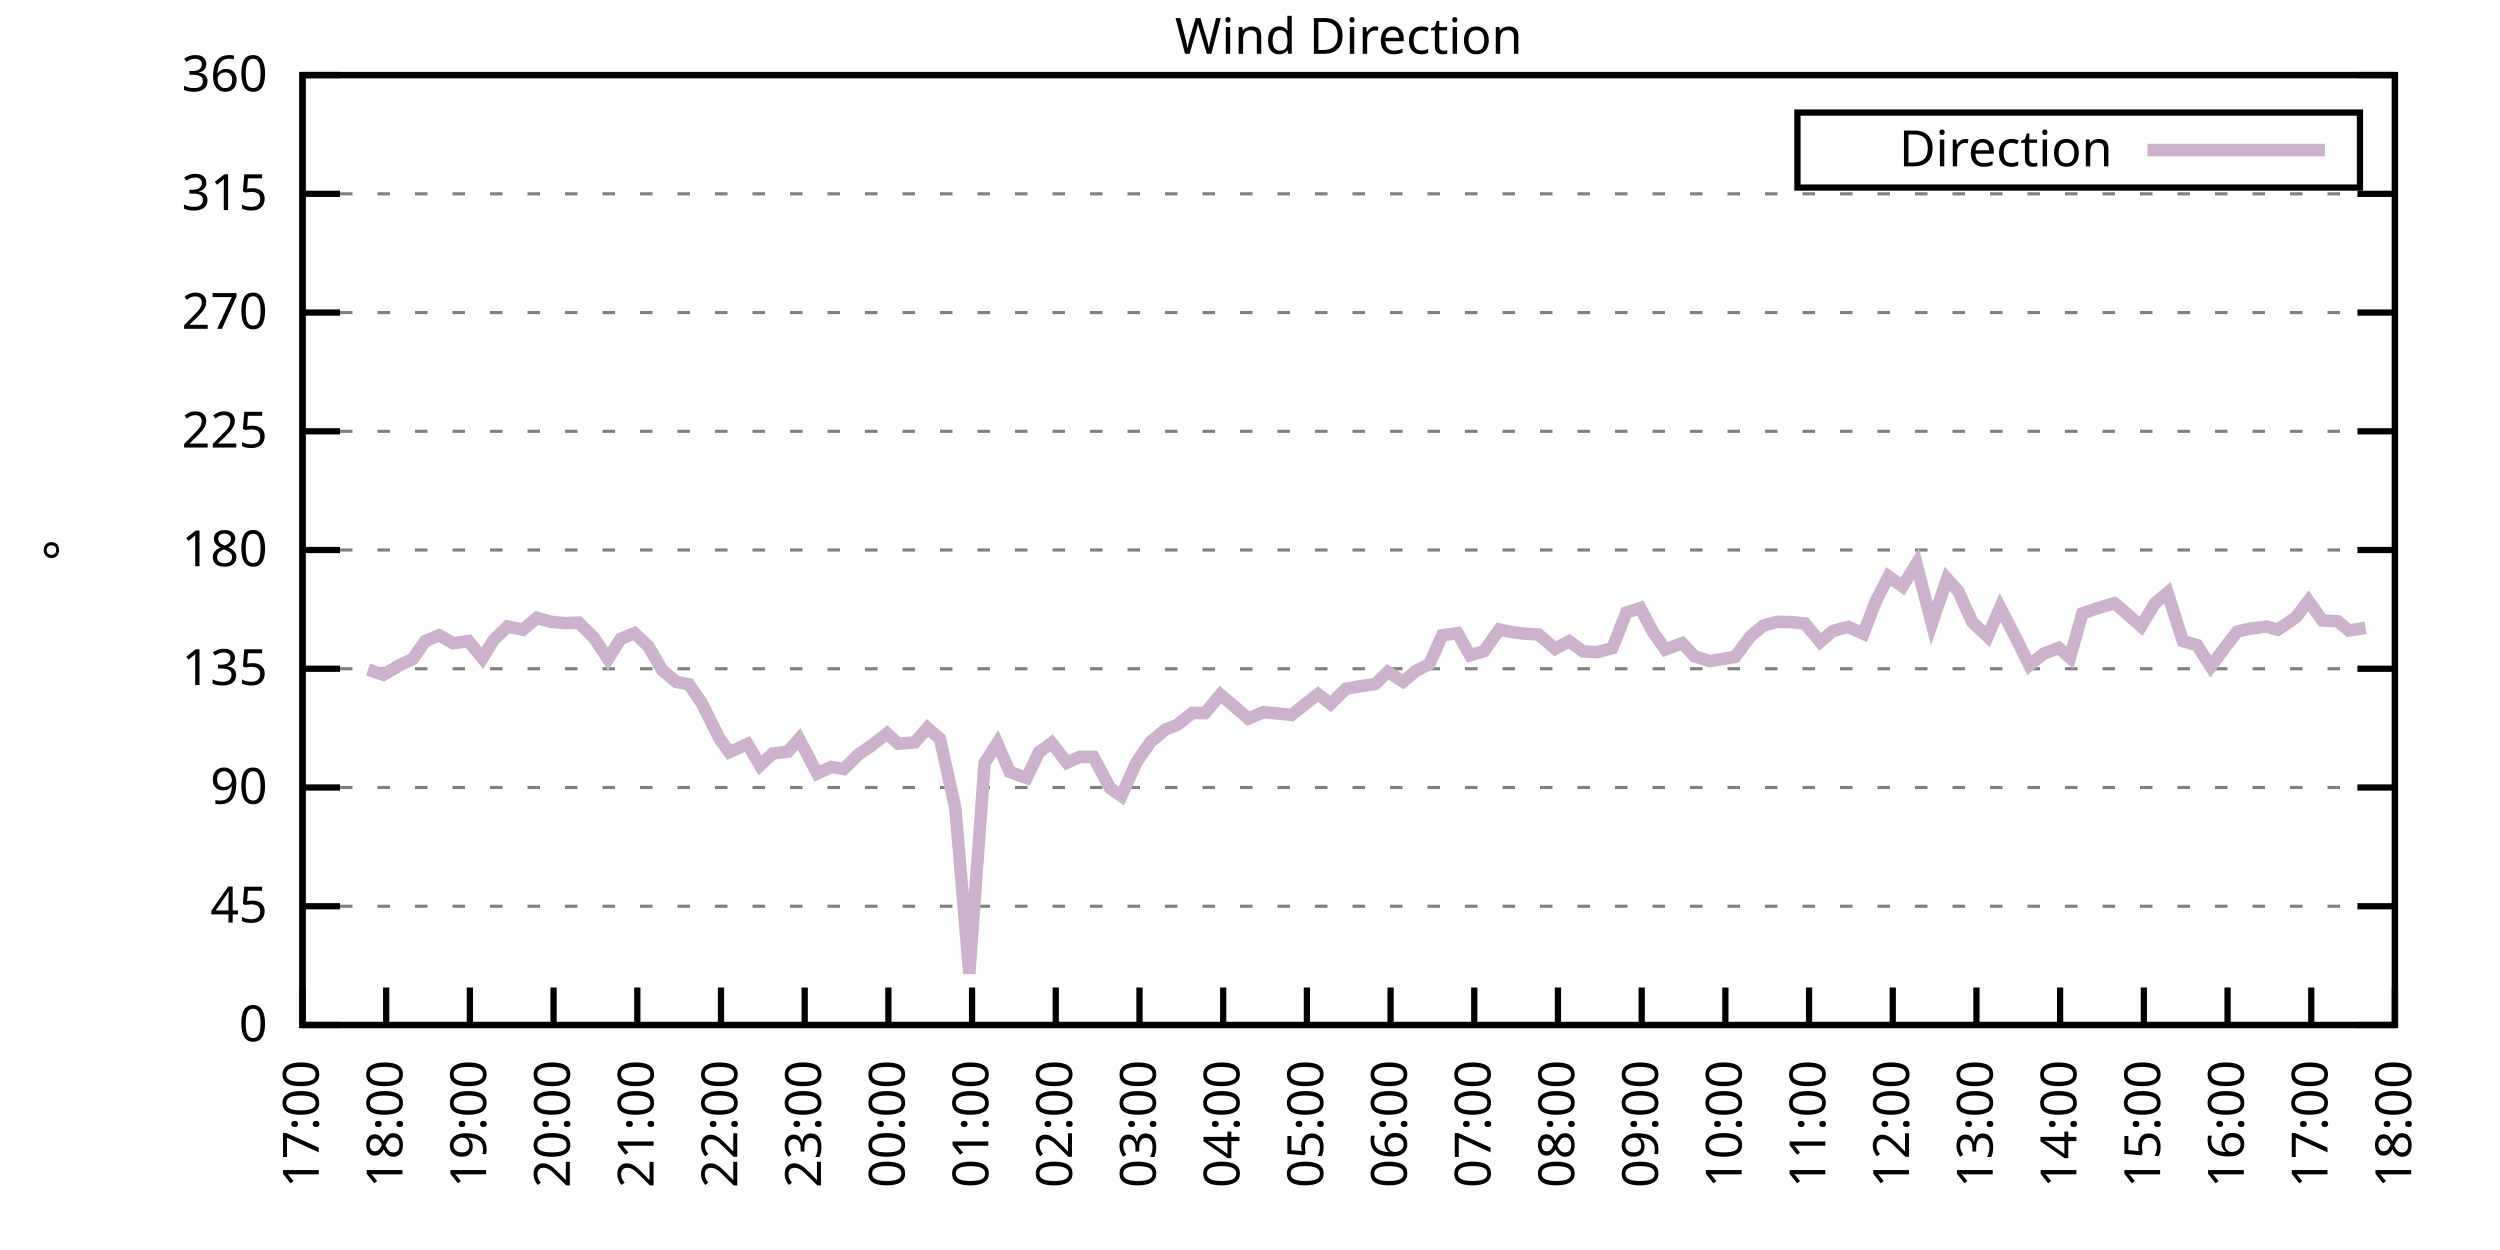
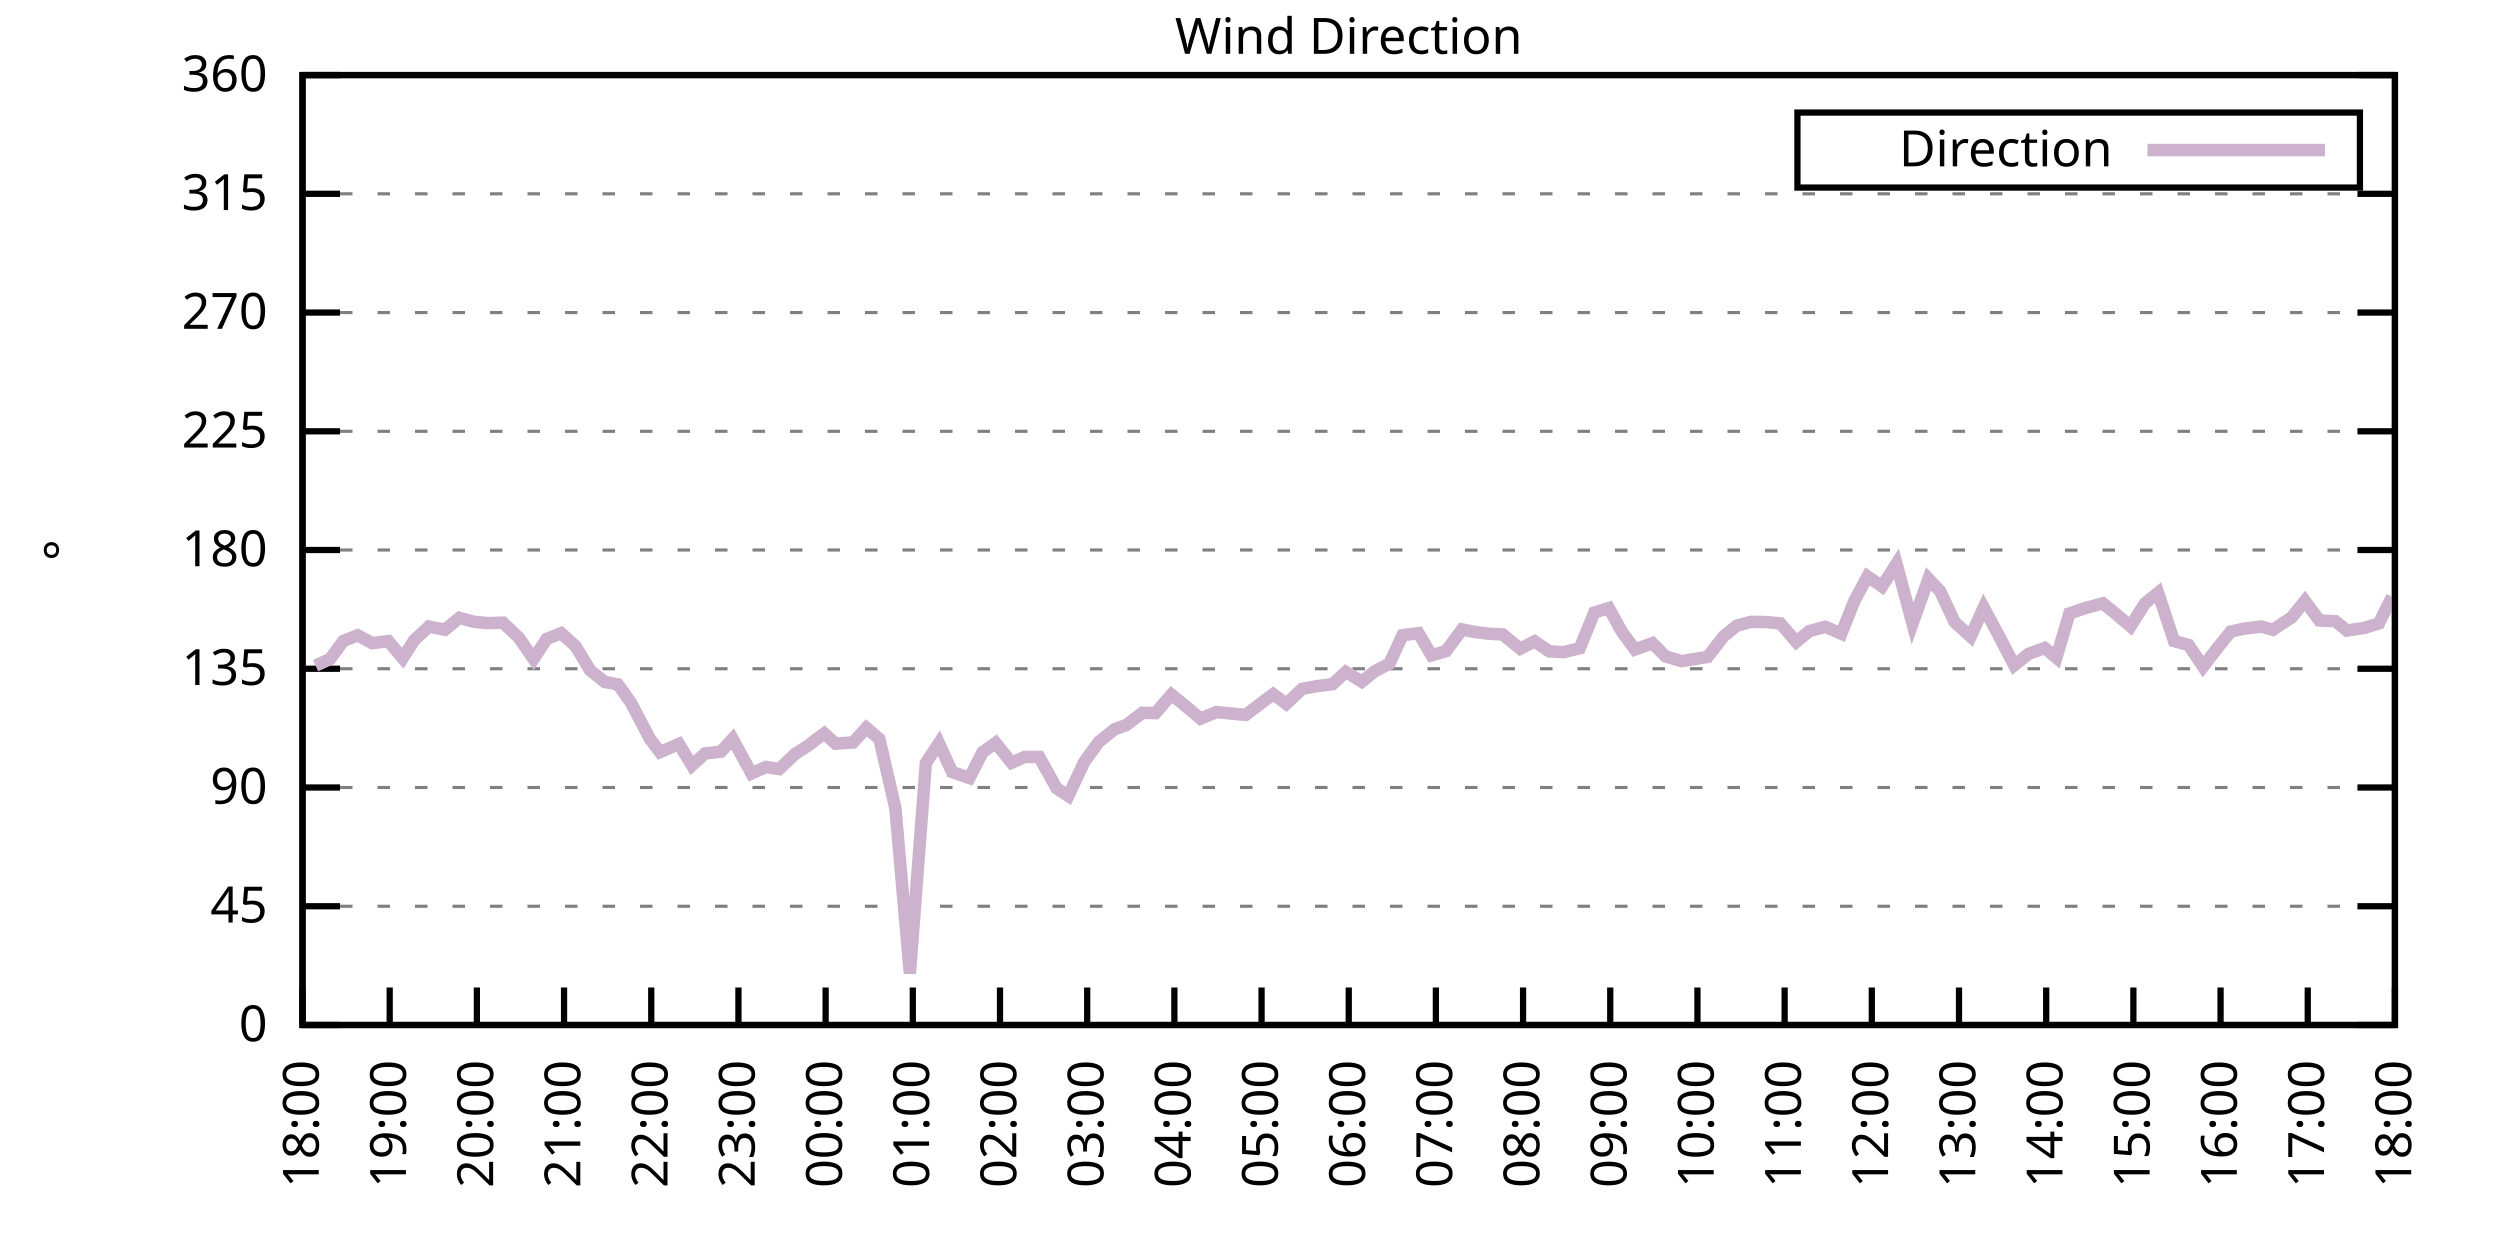
<svg xmlns="http://www.w3.org/2000/svg" xmlns:xlink="http://www.w3.org/1999/xlink" width="400" height="200" viewBox="0 0 400 200">
  <g id="gnuplot_canvas">
    <rect x="0" y="0" width="400" height="200" fill="none" />
    <defs>
      <circle id="gpDot" r="0.5" stroke-width="0.5" stroke="currentColor" />
      <path id="gpPt0" stroke-width="0.333" stroke="currentColor" d="M-1,0 h2 M0,-1 v2" />
      <path id="gpPt1" stroke-width="0.333" stroke="currentColor" d="M-1,-1 L1,1 M1,-1 L-1,1" />
      <path id="gpPt2" stroke-width="0.333" stroke="currentColor" d="M-1,0 L1,0 M0,-1 L0,1 M-1,-1 L1,1 M-1,1 L1,-1" />
      <rect id="gpPt3" stroke-width="0.333" stroke="currentColor" x="-1" y="-1" width="2" height="2" />
      <rect id="gpPt4" stroke-width="0.333" stroke="currentColor" fill="currentColor" x="-1" y="-1" width="2" height="2" />
      <circle id="gpPt5" stroke-width="0.333" stroke="currentColor" cx="0" cy="0" r="1" />
      <use xlink:href="#gpPt5" id="gpPt6" fill="currentColor" stroke="none" />
      <path id="gpPt7" stroke-width="0.333" stroke="currentColor" d="M0,-1.33 L-1.33,0.67 L1.33,0.67 z" />
      <use xlink:href="#gpPt7" id="gpPt8" fill="currentColor" stroke="none" />
      <use xlink:href="#gpPt7" id="gpPt9" stroke="currentColor" transform="rotate(180)" />
      <use xlink:href="#gpPt9" id="gpPt10" fill="currentColor" stroke="none" />
      <use xlink:href="#gpPt3" id="gpPt11" stroke="currentColor" transform="rotate(45)" />
      <use xlink:href="#gpPt11" id="gpPt12" fill="currentColor" stroke="none" />
      <path id="gpPt13" stroke-width="0.333" stroke="currentColor" d="M0,1.330 L1.265,0.411 L0.782,-1.067 L-0.782,-1.076 L-1.265,0.411 z" />
      <use xlink:href="#gpPt13" id="gpPt14" fill="currentColor" stroke="none" />
      <filter id="textbox" filterUnits="objectBoundingBox" x="0" y="0" height="1" width="1">
        <feFlood flood-color="white" flood-opacity="1" result="bgnd" />
        <feComposite in="SourceGraphic" in2="bgnd" operator="atop" />
      </filter>
      <filter id="greybox" filterUnits="objectBoundingBox" x="0" y="0" height="1" width="1">
        <feFlood flood-color="lightgrey" flood-opacity="1" result="grey" />
        <feComposite in="SourceGraphic" in2="grey" operator="atop" />
      </filter>
    </defs>
    <g fill="none" color="white" stroke="currentColor" stroke-width="1.00" stroke-linecap="butt" stroke-linejoin="miter">
</g>
    <g fill="none" color="black" stroke="currentColor" stroke-width="1.00" stroke-linecap="butt" stroke-linejoin="miter">
      <g stroke="none" shape-rendering="crispEdges">
        <polygon fill="rgb(255, 255, 255)" points="48.40,164.00 383.18,164.00 383.18,12.02 48.40,12.02 " />
      </g>
    </g>
    <g fill="none" color="black" stroke="currentColor" stroke-width="1.00" stroke-linecap="butt" stroke-linejoin="miter">
</g>
    <g fill="none" color="black" stroke="black" stroke-width="0.50" stroke-linecap="butt" stroke-linejoin="miter">
</g>
    <g fill="none" color="gray" stroke="currentColor" stroke-width="0.50" stroke-linecap="butt" stroke-linejoin="miter">
      <path stroke="gray" stroke-dasharray="2,4" class="gridline" d="M48.40,164.00 L383.19,164.00  " />
    </g>
    <g fill="none" color="gray" stroke="gray" stroke-width="1.00" stroke-linecap="butt" stroke-linejoin="miter">
</g>
    <g fill="none" color="black" stroke="currentColor" stroke-width="1.00" stroke-linecap="butt" stroke-linejoin="miter">
      <path stroke="black" d="M48.40,164.00 L54.40,164.00 M383.19,164.00 L377.19,164.00  " />
      <g transform="translate(42.80,166.60)" stroke="none" fill="black" font-family="Sans" font-size="8.00" text-anchor="end">
        <text>
          <tspan font-family="Sans"> 0</tspan>
        </text>
      </g>
    </g>
    <g fill="none" color="black" stroke="currentColor" stroke-width="1.00" stroke-linecap="butt" stroke-linejoin="miter">
</g>
    <g fill="none" color="black" stroke="black" stroke-width="0.50" stroke-linecap="butt" stroke-linejoin="miter">
</g>
    <g fill="none" color="gray" stroke="currentColor" stroke-width="0.50" stroke-linecap="butt" stroke-linejoin="miter">
      <path stroke="gray" stroke-dasharray="2,4" class="gridline" d="M48.40,145.00 L383.19,145.00  " />
    </g>
    <g fill="none" color="gray" stroke="gray" stroke-width="1.00" stroke-linecap="butt" stroke-linejoin="miter">
</g>
    <g fill="none" color="black" stroke="currentColor" stroke-width="1.00" stroke-linecap="butt" stroke-linejoin="miter">
      <path stroke="black" d="M48.40,145.00 L54.40,145.00 M383.19,145.00 L377.19,145.00  " />
      <g transform="translate(42.80,147.60)" stroke="none" fill="black" font-family="Sans" font-size="8.00" text-anchor="end">
        <text>
          <tspan font-family="Sans"> 45</tspan>
        </text>
      </g>
    </g>
    <g fill="none" color="black" stroke="currentColor" stroke-width="1.00" stroke-linecap="butt" stroke-linejoin="miter">
</g>
    <g fill="none" color="black" stroke="black" stroke-width="0.50" stroke-linecap="butt" stroke-linejoin="miter">
</g>
    <g fill="none" color="gray" stroke="currentColor" stroke-width="0.50" stroke-linecap="butt" stroke-linejoin="miter">
      <path stroke="gray" stroke-dasharray="2,4" class="gridline" d="M48.40,126.00 L383.19,126.00  " />
    </g>
    <g fill="none" color="gray" stroke="gray" stroke-width="1.00" stroke-linecap="butt" stroke-linejoin="miter">
</g>
    <g fill="none" color="black" stroke="currentColor" stroke-width="1.00" stroke-linecap="butt" stroke-linejoin="miter">
      <path stroke="black" d="M48.40,126.00 L54.40,126.00 M383.19,126.00 L377.19,126.00  " />
      <g transform="translate(42.80,128.60)" stroke="none" fill="black" font-family="Sans" font-size="8.00" text-anchor="end">
        <text>
          <tspan font-family="Sans"> 90</tspan>
        </text>
      </g>
    </g>
    <g fill="none" color="black" stroke="currentColor" stroke-width="1.00" stroke-linecap="butt" stroke-linejoin="miter">
</g>
    <g fill="none" color="black" stroke="black" stroke-width="0.50" stroke-linecap="butt" stroke-linejoin="miter">
</g>
    <g fill="none" color="gray" stroke="currentColor" stroke-width="0.50" stroke-linecap="butt" stroke-linejoin="miter">
      <path stroke="gray" stroke-dasharray="2,4" class="gridline" d="M48.40,107.00 L383.19,107.00  " />
    </g>
    <g fill="none" color="gray" stroke="gray" stroke-width="1.00" stroke-linecap="butt" stroke-linejoin="miter">
</g>
    <g fill="none" color="black" stroke="currentColor" stroke-width="1.00" stroke-linecap="butt" stroke-linejoin="miter">
      <path stroke="black" d="M48.40,107.00 L54.40,107.00 M383.19,107.00 L377.19,107.00  " />
      <g transform="translate(42.80,109.60)" stroke="none" fill="black" font-family="Sans" font-size="8.00" text-anchor="end">
        <text>
          <tspan font-family="Sans"> 135</tspan>
        </text>
      </g>
    </g>
    <g fill="none" color="black" stroke="currentColor" stroke-width="1.00" stroke-linecap="butt" stroke-linejoin="miter">
</g>
    <g fill="none" color="black" stroke="black" stroke-width="0.50" stroke-linecap="butt" stroke-linejoin="miter">
</g>
    <g fill="none" color="gray" stroke="currentColor" stroke-width="0.50" stroke-linecap="butt" stroke-linejoin="miter">
      <path stroke="gray" stroke-dasharray="2,4" class="gridline" d="M48.40,88.00 L383.19,88.00  " />
    </g>
    <g fill="none" color="gray" stroke="gray" stroke-width="1.00" stroke-linecap="butt" stroke-linejoin="miter">
</g>
    <g fill="none" color="black" stroke="currentColor" stroke-width="1.00" stroke-linecap="butt" stroke-linejoin="miter">
      <path stroke="black" d="M48.40,88.00 L54.40,88.00 M383.19,88.00 L377.19,88.00  " />
      <g transform="translate(42.80,90.60)" stroke="none" fill="black" font-family="Sans" font-size="8.00" text-anchor="end">
        <text>
          <tspan font-family="Sans"> 180</tspan>
        </text>
      </g>
    </g>
    <g fill="none" color="black" stroke="currentColor" stroke-width="1.00" stroke-linecap="butt" stroke-linejoin="miter">
</g>
    <g fill="none" color="black" stroke="black" stroke-width="0.50" stroke-linecap="butt" stroke-linejoin="miter">
</g>
    <g fill="none" color="gray" stroke="currentColor" stroke-width="0.50" stroke-linecap="butt" stroke-linejoin="miter">
      <path stroke="gray" stroke-dasharray="2,4" class="gridline" d="M48.40,69.01 L383.19,69.01  " />
    </g>
    <g fill="none" color="gray" stroke="gray" stroke-width="1.00" stroke-linecap="butt" stroke-linejoin="miter">
</g>
    <g fill="none" color="black" stroke="currentColor" stroke-width="1.00" stroke-linecap="butt" stroke-linejoin="miter">
      <path stroke="black" d="M48.40,69.01 L54.40,69.01 M383.19,69.01 L377.19,69.01  " />
      <g transform="translate(42.80,71.61)" stroke="none" fill="black" font-family="Sans" font-size="8.00" text-anchor="end">
        <text>
          <tspan font-family="Sans"> 225</tspan>
        </text>
      </g>
    </g>
    <g fill="none" color="black" stroke="currentColor" stroke-width="1.00" stroke-linecap="butt" stroke-linejoin="miter">
</g>
    <g fill="none" color="black" stroke="black" stroke-width="0.50" stroke-linecap="butt" stroke-linejoin="miter">
</g>
    <g fill="none" color="gray" stroke="currentColor" stroke-width="0.50" stroke-linecap="butt" stroke-linejoin="miter">
      <path stroke="gray" stroke-dasharray="2,4" class="gridline" d="M48.40,50.01 L383.19,50.01  " />
    </g>
    <g fill="none" color="gray" stroke="gray" stroke-width="1.00" stroke-linecap="butt" stroke-linejoin="miter">
</g>
    <g fill="none" color="black" stroke="currentColor" stroke-width="1.00" stroke-linecap="butt" stroke-linejoin="miter">
      <path stroke="black" d="M48.40,50.01 L54.40,50.01 M383.19,50.01 L377.19,50.01  " />
      <g transform="translate(42.80,52.61)" stroke="none" fill="black" font-family="Sans" font-size="8.00" text-anchor="end">
        <text>
          <tspan font-family="Sans"> 270</tspan>
        </text>
      </g>
    </g>
    <g fill="none" color="black" stroke="currentColor" stroke-width="1.00" stroke-linecap="butt" stroke-linejoin="miter">
</g>
    <g fill="none" color="black" stroke="black" stroke-width="0.50" stroke-linecap="butt" stroke-linejoin="miter">
</g>
    <g fill="none" color="gray" stroke="currentColor" stroke-width="0.50" stroke-linecap="butt" stroke-linejoin="miter">
      <path stroke="gray" stroke-dasharray="2,4" class="gridline" d="M48.40,31.01 L383.19,31.01  " />
    </g>
    <g fill="none" color="gray" stroke="gray" stroke-width="1.00" stroke-linecap="butt" stroke-linejoin="miter">
</g>
    <g fill="none" color="black" stroke="currentColor" stroke-width="1.00" stroke-linecap="butt" stroke-linejoin="miter">
      <path stroke="black" d="M48.40,31.01 L54.40,31.01 M383.19,31.01 L377.19,31.01  " />
      <g transform="translate(42.80,33.61)" stroke="none" fill="black" font-family="Sans" font-size="8.00" text-anchor="end">
        <text>
          <tspan font-family="Sans"> 315</tspan>
        </text>
      </g>
    </g>
    <g fill="none" color="black" stroke="currentColor" stroke-width="1.00" stroke-linecap="butt" stroke-linejoin="miter">
</g>
    <g fill="none" color="black" stroke="black" stroke-width="0.50" stroke-linecap="butt" stroke-linejoin="miter">
</g>
    <g fill="none" color="gray" stroke="currentColor" stroke-width="0.50" stroke-linecap="butt" stroke-linejoin="miter">
      <path stroke="gray" stroke-dasharray="2,4" class="gridline" d="M48.40,12.01 L383.19,12.01  " />
    </g>
    <g fill="none" color="gray" stroke="gray" stroke-width="1.00" stroke-linecap="butt" stroke-linejoin="miter">
</g>
    <g fill="none" color="black" stroke="currentColor" stroke-width="1.00" stroke-linecap="butt" stroke-linejoin="miter">
      <path stroke="black" d="M48.40,12.01 L54.40,12.01 M383.19,12.01 L377.19,12.01  " />
      <g transform="translate(42.80,14.61)" stroke="none" fill="black" font-family="Sans" font-size="8.00" text-anchor="end">
        <text>
          <tspan font-family="Sans"> 360</tspan>
        </text>
      </g>
    </g>
    <g fill="none" color="black" stroke="currentColor" stroke-width="1.00" stroke-linecap="butt" stroke-linejoin="miter">
      <path stroke="black" d="M48.40,164.00 L48.40,158.00  " />
      <g transform="translate(51.00,169.60) rotate(270.00)" stroke="none" fill="black" font-family="Sans" font-size="8.00" text-anchor="end">
        <text>
-           <tspan font-family="Sans">17:00</tspan>
-         </text>
-       </g>
-     </g>
-     <g fill="none" color="black" stroke="currentColor" stroke-width="1.00" stroke-linecap="butt" stroke-linejoin="miter">
-       <path stroke="black" d="M61.79,164.00 L61.79,158.00  " />
-       <g transform="translate(64.39,169.60) rotate(270.00)" stroke="none" fill="black" font-family="Sans" font-size="8.00" text-anchor="end">
-         <text>
          <tspan font-family="Sans">18:00</tspan>
        </text>
      </g>
    </g>
    <g fill="none" color="black" stroke="currentColor" stroke-width="1.00" stroke-linecap="butt" stroke-linejoin="miter">
-       <path stroke="black" d="M75.18,164.00 L75.18,158.00  " />
-       <g transform="translate(77.78,169.60) rotate(270.00)" stroke="none" fill="black" font-family="Sans" font-size="8.00" text-anchor="end">
+       <path stroke="black" d="M62.35,164.00 L62.35,158.00  " />
+       <g transform="translate(64.95,169.60) rotate(270.00)" stroke="none" fill="black" font-family="Sans" font-size="8.00" text-anchor="end">
        <text>
          <tspan font-family="Sans">19:00</tspan>
        </text>
      </g>
    </g>
    <g fill="none" color="black" stroke="currentColor" stroke-width="1.00" stroke-linecap="butt" stroke-linejoin="miter">
-       <path stroke="black" d="M88.57,164.00 L88.57,158.00  " />
-       <g transform="translate(91.17,169.60) rotate(270.00)" stroke="none" fill="black" font-family="Sans" font-size="8.00" text-anchor="end">
+       <path stroke="black" d="M76.30,164.00 L76.30,158.00  " />
+       <g transform="translate(78.90,169.60) rotate(270.00)" stroke="none" fill="black" font-family="Sans" font-size="8.00" text-anchor="end">
        <text>
          <tspan font-family="Sans">20:00</tspan>
        </text>
      </g>
    </g>
    <g fill="none" color="black" stroke="currentColor" stroke-width="1.00" stroke-linecap="butt" stroke-linejoin="miter">
-       <path stroke="black" d="M101.97,164.00 L101.97,158.00  " />
-       <g transform="translate(104.57,169.60) rotate(270.00)" stroke="none" fill="black" font-family="Sans" font-size="8.00" text-anchor="end">
+       <path stroke="black" d="M90.25,164.00 L90.25,158.00  " />
+       <g transform="translate(92.85,169.60) rotate(270.00)" stroke="none" fill="black" font-family="Sans" font-size="8.00" text-anchor="end">
        <text>
          <tspan font-family="Sans">21:00</tspan>
        </text>
      </g>
    </g>
    <g fill="none" color="black" stroke="currentColor" stroke-width="1.00" stroke-linecap="butt" stroke-linejoin="miter">
-       <path stroke="black" d="M115.36,164.00 L115.36,158.00  " />
-       <g transform="translate(117.96,169.60) rotate(270.00)" stroke="none" fill="black" font-family="Sans" font-size="8.00" text-anchor="end">
+       <path stroke="black" d="M104.20,164.00 L104.20,158.00  " />
+       <g transform="translate(106.80,169.60) rotate(270.00)" stroke="none" fill="black" font-family="Sans" font-size="8.00" text-anchor="end">
        <text>
          <tspan font-family="Sans">22:00</tspan>
        </text>
      </g>
    </g>
    <g fill="none" color="black" stroke="currentColor" stroke-width="1.00" stroke-linecap="butt" stroke-linejoin="miter">
-       <path stroke="black" d="M128.75,164.00 L128.75,158.00  " />
-       <g transform="translate(131.35,169.60) rotate(270.00)" stroke="none" fill="black" font-family="Sans" font-size="8.00" text-anchor="end">
+       <path stroke="black" d="M118.15,164.00 L118.15,158.00  " />
+       <g transform="translate(120.75,169.60) rotate(270.00)" stroke="none" fill="black" font-family="Sans" font-size="8.00" text-anchor="end">
        <text>
          <tspan font-family="Sans">23:00</tspan>
        </text>
      </g>
    </g>
    <g fill="none" color="black" stroke="currentColor" stroke-width="1.00" stroke-linecap="butt" stroke-linejoin="miter">
-       <path stroke="black" d="M142.14,164.00 L142.14,158.00  " />
-       <g transform="translate(144.74,169.60) rotate(270.00)" stroke="none" fill="black" font-family="Sans" font-size="8.00" text-anchor="end">
+       <path stroke="black" d="M132.10,164.00 L132.10,158.00  " />
+       <g transform="translate(134.70,169.60) rotate(270.00)" stroke="none" fill="black" font-family="Sans" font-size="8.00" text-anchor="end">
        <text>
          <tspan font-family="Sans">00:00</tspan>
        </text>
      </g>
    </g>
    <g fill="none" color="black" stroke="currentColor" stroke-width="1.00" stroke-linecap="butt" stroke-linejoin="miter">
-       <path stroke="black" d="M155.53,164.00 L155.53,158.00  " />
-       <g transform="translate(158.13,169.60) rotate(270.00)" stroke="none" fill="black" font-family="Sans" font-size="8.00" text-anchor="end">
+       <path stroke="black" d="M146.05,164.00 L146.05,158.00  " />
+       <g transform="translate(148.65,169.60) rotate(270.00)" stroke="none" fill="black" font-family="Sans" font-size="8.00" text-anchor="end">
        <text>
          <tspan font-family="Sans">01:00</tspan>
        </text>
      </g>
    </g>
    <g fill="none" color="black" stroke="currentColor" stroke-width="1.00" stroke-linecap="butt" stroke-linejoin="miter">
-       <path stroke="black" d="M168.92,164.00 L168.92,158.00  " />
-       <g transform="translate(171.52,169.60) rotate(270.00)" stroke="none" fill="black" font-family="Sans" font-size="8.00" text-anchor="end">
+       <path stroke="black" d="M160.00,164.00 L160.00,158.00  " />
+       <g transform="translate(162.60,169.60) rotate(270.00)" stroke="none" fill="black" font-family="Sans" font-size="8.00" text-anchor="end">
        <text>
          <tspan font-family="Sans">02:00</tspan>
        </text>
      </g>
    </g>
    <g fill="none" color="black" stroke="currentColor" stroke-width="1.00" stroke-linecap="butt" stroke-linejoin="miter">
-       <path stroke="black" d="M182.32,164.00 L182.32,158.00  " />
-       <g transform="translate(184.92,169.60) rotate(270.00)" stroke="none" fill="black" font-family="Sans" font-size="8.00" text-anchor="end">
+       <path stroke="black" d="M173.95,164.00 L173.95,158.00  " />
+       <g transform="translate(176.55,169.60) rotate(270.00)" stroke="none" fill="black" font-family="Sans" font-size="8.00" text-anchor="end">
        <text>
          <tspan font-family="Sans">03:00</tspan>
        </text>
      </g>
    </g>
    <g fill="none" color="black" stroke="currentColor" stroke-width="1.00" stroke-linecap="butt" stroke-linejoin="miter">
-       <path stroke="black" d="M195.71,164.00 L195.71,158.00  " />
-       <g transform="translate(198.31,169.60) rotate(270.00)" stroke="none" fill="black" font-family="Sans" font-size="8.00" text-anchor="end">
+       <path stroke="black" d="M187.90,164.00 L187.90,158.00  " />
+       <g transform="translate(190.50,169.60) rotate(270.00)" stroke="none" fill="black" font-family="Sans" font-size="8.00" text-anchor="end">
        <text>
          <tspan font-family="Sans">04:00</tspan>
        </text>
      </g>
    </g>
    <g fill="none" color="black" stroke="currentColor" stroke-width="1.00" stroke-linecap="butt" stroke-linejoin="miter">
-       <path stroke="black" d="M209.10,164.00 L209.10,158.00  " />
-       <g transform="translate(211.70,169.60) rotate(270.00)" stroke="none" fill="black" font-family="Sans" font-size="8.00" text-anchor="end">
+       <path stroke="black" d="M201.85,164.00 L201.85,158.00  " />
+       <g transform="translate(204.45,169.60) rotate(270.00)" stroke="none" fill="black" font-family="Sans" font-size="8.00" text-anchor="end">
        <text>
          <tspan font-family="Sans">05:00</tspan>
        </text>
      </g>
    </g>
    <g fill="none" color="black" stroke="currentColor" stroke-width="1.00" stroke-linecap="butt" stroke-linejoin="miter">
-       <path stroke="black" d="M222.49,164.00 L222.49,158.00  " />
-       <g transform="translate(225.09,169.60) rotate(270.00)" stroke="none" fill="black" font-family="Sans" font-size="8.00" text-anchor="end">
+       <path stroke="black" d="M215.80,164.00 L215.80,158.00  " />
+       <g transform="translate(218.40,169.60) rotate(270.00)" stroke="none" fill="black" font-family="Sans" font-size="8.00" text-anchor="end">
        <text>
          <tspan font-family="Sans">06:00</tspan>
        </text>
      </g>
    </g>
    <g fill="none" color="black" stroke="currentColor" stroke-width="1.00" stroke-linecap="butt" stroke-linejoin="miter">
-       <path stroke="black" d="M235.88,164.00 L235.88,158.00  " />
-       <g transform="translate(238.48,169.60) rotate(270.00)" stroke="none" fill="black" font-family="Sans" font-size="8.00" text-anchor="end">
+       <path stroke="black" d="M229.74,164.00 L229.74,158.00  " />
+       <g transform="translate(232.34,169.60) rotate(270.00)" stroke="none" fill="black" font-family="Sans" font-size="8.00" text-anchor="end">
        <text>
          <tspan font-family="Sans">07:00</tspan>
        </text>
      </g>
    </g>
    <g fill="none" color="black" stroke="currentColor" stroke-width="1.00" stroke-linecap="butt" stroke-linejoin="miter">
-       <path stroke="black" d="M249.27,164.00 L249.27,158.00  " />
-       <g transform="translate(251.87,169.60) rotate(270.00)" stroke="none" fill="black" font-family="Sans" font-size="8.00" text-anchor="end">
+       <path stroke="black" d="M243.69,164.00 L243.69,158.00  " />
+       <g transform="translate(246.29,169.60) rotate(270.00)" stroke="none" fill="black" font-family="Sans" font-size="8.00" text-anchor="end">
        <text>
          <tspan font-family="Sans">08:00</tspan>
        </text>
      </g>
    </g>
    <g fill="none" color="black" stroke="currentColor" stroke-width="1.00" stroke-linecap="butt" stroke-linejoin="miter">
-       <path stroke="black" d="M262.67,164.00 L262.67,158.00  " />
-       <g transform="translate(265.27,169.60) rotate(270.00)" stroke="none" fill="black" font-family="Sans" font-size="8.00" text-anchor="end">
+       <path stroke="black" d="M257.64,164.00 L257.64,158.00  " />
+       <g transform="translate(260.24,169.60) rotate(270.00)" stroke="none" fill="black" font-family="Sans" font-size="8.00" text-anchor="end">
        <text>
          <tspan font-family="Sans">09:00</tspan>
        </text>
      </g>
    </g>
    <g fill="none" color="black" stroke="currentColor" stroke-width="1.00" stroke-linecap="butt" stroke-linejoin="miter">
-       <path stroke="black" d="M276.06,164.00 L276.06,158.00  " />
-       <g transform="translate(278.66,169.60) rotate(270.00)" stroke="none" fill="black" font-family="Sans" font-size="8.00" text-anchor="end">
+       <path stroke="black" d="M271.59,164.00 L271.59,158.00  " />
+       <g transform="translate(274.19,169.60) rotate(270.00)" stroke="none" fill="black" font-family="Sans" font-size="8.00" text-anchor="end">
        <text>
          <tspan font-family="Sans">10:00</tspan>
        </text>
      </g>
    </g>
    <g fill="none" color="black" stroke="currentColor" stroke-width="1.00" stroke-linecap="butt" stroke-linejoin="miter">
-       <path stroke="black" d="M289.45,164.00 L289.45,158.00  " />
-       <g transform="translate(292.05,169.60) rotate(270.00)" stroke="none" fill="black" font-family="Sans" font-size="8.00" text-anchor="end">
+       <path stroke="black" d="M285.54,164.00 L285.54,158.00  " />
+       <g transform="translate(288.14,169.60) rotate(270.00)" stroke="none" fill="black" font-family="Sans" font-size="8.00" text-anchor="end">
        <text>
          <tspan font-family="Sans">11:00</tspan>
        </text>
      </g>
    </g>
    <g fill="none" color="black" stroke="currentColor" stroke-width="1.00" stroke-linecap="butt" stroke-linejoin="miter">
-       <path stroke="black" d="M302.84,164.00 L302.84,158.00  " />
-       <g transform="translate(305.44,169.60) rotate(270.00)" stroke="none" fill="black" font-family="Sans" font-size="8.00" text-anchor="end">
+       <path stroke="black" d="M299.49,164.00 L299.49,158.00  " />
+       <g transform="translate(302.09,169.60) rotate(270.00)" stroke="none" fill="black" font-family="Sans" font-size="8.00" text-anchor="end">
        <text>
          <tspan font-family="Sans">12:00</tspan>
        </text>
      </g>
    </g>
    <g fill="none" color="black" stroke="currentColor" stroke-width="1.00" stroke-linecap="butt" stroke-linejoin="miter">
-       <path stroke="black" d="M316.23,164.00 L316.23,158.00  " />
-       <g transform="translate(318.83,169.60) rotate(270.00)" stroke="none" fill="black" font-family="Sans" font-size="8.00" text-anchor="end">
+       <path stroke="black" d="M313.44,164.00 L313.44,158.00  " />
+       <g transform="translate(316.04,169.60) rotate(270.00)" stroke="none" fill="black" font-family="Sans" font-size="8.00" text-anchor="end">
        <text>
          <tspan font-family="Sans">13:00</tspan>
        </text>
      </g>
    </g>
    <g fill="none" color="black" stroke="currentColor" stroke-width="1.00" stroke-linecap="butt" stroke-linejoin="miter">
-       <path stroke="black" d="M329.62,164.00 L329.62,158.00  " />
-       <g transform="translate(332.22,169.60) rotate(270.00)" stroke="none" fill="black" font-family="Sans" font-size="8.00" text-anchor="end">
+       <path stroke="black" d="M327.39,164.00 L327.39,158.00  " />
+       <g transform="translate(329.99,169.60) rotate(270.00)" stroke="none" fill="black" font-family="Sans" font-size="8.00" text-anchor="end">
        <text>
          <tspan font-family="Sans">14:00</tspan>
        </text>
      </g>
    </g>
    <g fill="none" color="black" stroke="currentColor" stroke-width="1.00" stroke-linecap="butt" stroke-linejoin="miter">
-       <path stroke="black" d="M343.02,164.00 L343.02,158.00  " />
-       <g transform="translate(345.62,169.60) rotate(270.00)" stroke="none" fill="black" font-family="Sans" font-size="8.00" text-anchor="end">
+       <path stroke="black" d="M341.34,164.00 L341.34,158.00  " />
+       <g transform="translate(343.94,169.60) rotate(270.00)" stroke="none" fill="black" font-family="Sans" font-size="8.00" text-anchor="end">
        <text>
          <tspan font-family="Sans">15:00</tspan>
        </text>
      </g>
    </g>
    <g fill="none" color="black" stroke="currentColor" stroke-width="1.00" stroke-linecap="butt" stroke-linejoin="miter">
-       <path stroke="black" d="M356.41,164.00 L356.41,158.00  " />
-       <g transform="translate(359.01,169.60) rotate(270.00)" stroke="none" fill="black" font-family="Sans" font-size="8.00" text-anchor="end">
+       <path stroke="black" d="M355.29,164.00 L355.29,158.00  " />
+       <g transform="translate(357.89,169.60) rotate(270.00)" stroke="none" fill="black" font-family="Sans" font-size="8.00" text-anchor="end">
        <text>
          <tspan font-family="Sans">16:00</tspan>
        </text>
      </g>
    </g>
    <g fill="none" color="black" stroke="currentColor" stroke-width="1.00" stroke-linecap="butt" stroke-linejoin="miter">
-       <path stroke="black" d="M369.80,164.00 L369.80,158.00  " />
-       <g transform="translate(372.40,169.60) rotate(270.00)" stroke="none" fill="black" font-family="Sans" font-size="8.00" text-anchor="end">
+       <path stroke="black" d="M369.24,164.00 L369.24,158.00  " />
+       <g transform="translate(371.84,169.60) rotate(270.00)" stroke="none" fill="black" font-family="Sans" font-size="8.00" text-anchor="end">
        <text>
          <tspan font-family="Sans">17:00</tspan>
        </text>
      </g>
    </g>
    <g fill="none" color="black" stroke="currentColor" stroke-width="1.00" stroke-linecap="butt" stroke-linejoin="miter">
      <path stroke="black" d="M383.19,164.00 L383.19,158.00  " />
      <g transform="translate(385.79,169.60) rotate(270.00)" stroke="none" fill="black" font-family="Sans" font-size="8.00" text-anchor="end">
        <text>
          <tspan font-family="Sans">18:00</tspan>
        </text>
      </g>
    </g>
    <g fill="none" color="black" stroke="currentColor" stroke-width="1.00" stroke-linecap="butt" stroke-linejoin="miter">
</g>
    <g fill="none" color="black" stroke="currentColor" stroke-width="1.00" stroke-linecap="butt" stroke-linejoin="miter">
      <path stroke="black" d="M48.40,12.01 L48.40,164.00 L383.19,164.00 L383.19,12.01 L48.40,12.01 Z  " />
    </g>
    <g fill="none" color="black" stroke="currentColor" stroke-width="1.00" stroke-linecap="butt" stroke-linejoin="miter">
</g>
    <g fill="none" color="black" stroke="currentColor" stroke-width="1.00" stroke-linecap="butt" stroke-linejoin="miter">
      <path stroke="black" d="M287.59,30.01 L287.59,18.01 L377.59,18.01 L377.59,30.01 L287.59,30.01 Z  " />
    </g>
    <g id="Wind_direction_plot_1">
      <g fill="none" color="white" stroke="black" stroke-width="2.00" stroke-linecap="butt" stroke-linejoin="miter">
</g>
      <g fill="none" color="black" stroke="currentColor" stroke-width="2.00" stroke-linecap="butt" stroke-linejoin="miter">
        <g transform="translate(337.99,26.61)" stroke="none" fill="black" font-family="Sans" font-size="8.00" text-anchor="end">
          <text>
            <tspan font-family="Sans">Direction</tspan>
          </text>
        </g>
      </g>
      <g fill="none" color="black" stroke="currentColor" stroke-width="2.00" stroke-linecap="butt" stroke-linejoin="miter">
-         <path stroke="rgb(204, 178, 204)" d="M343.59,24.01 L371.99,24.01 M58.89,107.13 L61.35,107.97 L63.80,106.50 L66.03,105.44 L68.04,102.57 L70.27,101.64   L72.50,102.91 L74.96,102.57 L77.19,105.31 L78.98,102.40 L81.21,100.25 L83.66,100.76 L85.90,98.86 L88.13,99.49   L90.36,99.70 L92.59,99.62 L95.05,102.06 L97.28,105.44 L99.29,102.23 L101.52,101.30 L103.75,103.42 L105.98,107.26   L108.22,109.11 L110.22,109.49 L112.23,112.41 L115.13,118.19 L116.70,120.35 L119.60,119.04 L121.61,122.46 L123.62,120.56   L126.07,120.26 L127.86,118.23 L130.76,123.76 L132.99,122.71 L135.00,123.05 L137.45,120.64 L139.46,119.29 L141.92,117.35   L143.70,118.99 L146.38,118.78 L148.39,116.46 L150.40,118.23 L152.85,129.30 L155.09,155.77 L157.54,122.08 L159.55,118.91   L161.56,123.51 L164.24,124.48 L166.25,120.35 L168.25,118.87 L170.71,122.03 L172.72,121.11 L174.95,121.11 L177.63,126.13   L179.41,127.35 L181.87,121.91 L184.10,118.70 L186.56,116.67 L188.34,116.00 L190.80,114.05 L192.81,114.10 L195.26,111.14   L197.27,112.83 L199.73,114.98 L202.18,113.93 L206.64,114.39 L210.88,111.06 L212.89,112.62 L215.35,110.21 L217.58,109.79   L220.04,109.45 L222.04,107.51 L224.50,109.07 L226.51,107.38 L228.74,106.20 L230.75,101.64 L233.20,101.30 L235.21,104.85   L237.44,104.18 L239.90,100.71 L241.69,101.09 L243.92,101.39 L246.15,101.52 L248.83,103.80 L251.06,102.61 L253.29,104.22   L255.52,104.34 L257.98,103.71 L260.21,98.01 L262.44,97.29 L264.45,101.09 L266.46,103.92 L269.14,102.91 L271.15,105.02   L273.60,105.78 L277.62,105.10 L280.07,101.81 L282.08,100.12 L284.32,99.49 L286.55,99.53 L288.78,99.74 L291.23,102.70   L293.24,100.97 L295.70,100.29 L298.15,101.39 L300.16,96.15 L302.17,92.23 L304.40,93.83 L306.63,90.20 L309.09,99.78   L311.54,92.61 L313.33,94.59 L315.56,99.53 L318.02,101.85 L320.03,97.21 L322.26,101.52 L324.71,106.45 L326.95,104.60   L329.40,103.67 L331.19,105.23 L333.19,98.14 L335.65,97.29 L338.33,96.53 L339.89,97.84 L342.57,100.21 L344.80,96.53   L346.81,94.84 L349.26,102.57 L351.50,103.20 L353.73,106.67 L355.96,103.63 L357.97,101.05 L359.98,100.59 L362.66,100.25   L364.44,100.76 L367.34,98.77 L369.35,96.15 L371.58,99.28 L374.04,99.40 L375.82,100.88 L378.50,100.46  " />
+         <path stroke="rgb(204, 178, 204)" d="M343.59,24.01 L371.99,24.01 M50.49,106.50 L52.82,105.44 L54.91,102.57 L57.23,101.64 L59.56,102.91 L62.12,102.57   L64.44,105.31 L66.30,102.40 L68.63,100.25 L71.18,100.76 L73.51,98.86 L75.83,99.49 L78.16,99.70 L80.48,99.62   L83.04,102.06 L85.37,105.44 L87.46,102.23 L89.78,101.30 L92.11,103.42 L94.43,107.26 L96.76,109.11 L98.85,109.49   L100.94,112.41 L103.97,118.19 L105.59,120.35 L108.62,119.04 L110.71,122.46 L112.80,120.56 L115.36,120.26 L117.22,118.23   L120.24,123.76 L122.57,122.71 L124.66,123.05 L127.22,120.64 L129.31,119.29 L131.87,117.35 L133.72,118.99 L136.51,118.78   L138.61,116.46 L140.70,118.23 L143.26,129.30 L145.58,155.77 L148.14,122.08 L150.23,118.91 L152.32,123.51 L155.11,124.48   L157.21,120.35 L159.30,118.87 L161.86,122.03 L163.95,121.11 L166.27,121.11 L169.06,126.13 L170.92,127.35 L173.48,121.91   L175.81,118.70 L178.36,116.67 L180.22,116.00 L182.78,114.05 L184.87,114.10 L187.43,111.14 L189.52,112.83 L192.08,114.98   L194.64,113.93 L199.29,114.39 L203.71,111.06 L205.80,112.62 L208.36,110.21 L210.68,109.79 L213.24,109.45 L215.33,107.51   L217.89,109.07 L219.98,107.38 L222.30,106.20 L224.40,101.64 L226.95,101.30 L229.05,104.85 L231.37,104.18 L233.93,100.71   L235.79,101.09 L238.11,101.39 L240.44,101.52 L243.23,103.80 L245.55,102.61 L247.88,104.22 L250.20,104.34 L252.76,103.71   L255.09,98.01 L257.41,97.29 L259.50,101.09 L261.60,103.92 L264.39,102.91 L266.48,105.02 L269.04,105.78 L273.22,105.10   L275.78,101.81 L277.87,100.12 L280.20,99.49 L282.52,99.53 L284.85,99.74 L287.40,102.70 L289.50,100.97 L292.05,100.29   L294.61,101.39 L296.70,96.15 L298.80,92.23 L301.12,93.83 L303.44,90.20 L306.00,99.78 L308.56,92.61 L310.42,94.59   L312.74,99.53 L315.30,101.85 L317.39,97.21 L319.72,101.52 L322.28,106.45 L324.60,104.60 L327.16,103.67 L329.02,105.23   L331.11,98.14 L333.67,97.29 L336.46,96.53 L338.09,97.84 L340.88,100.21 L343.20,96.53 L345.29,94.84 L347.85,102.57   L350.18,103.20 L352.50,106.67 L354.83,103.63 L356.92,101.05 L359.01,100.59 L361.80,100.25 L363.66,100.76 L366.68,98.77   L368.78,96.15 L371.10,99.28 L373.66,99.40 L375.52,100.88 L378.31,100.46 L380.63,99.74 L382.73,95.48  " />
      </g>
    </g>
    <g fill="none" color="black" stroke="currentColor" stroke-width="2.00" stroke-linecap="butt" stroke-linejoin="miter">
</g>
    <g fill="none" color="black" stroke="black" stroke-width="1.00" stroke-linecap="butt" stroke-linejoin="miter">
</g>
    <g fill="none" color="black" stroke="currentColor" stroke-width="1.00" stroke-linecap="butt" stroke-linejoin="miter">
      <path stroke="black" d="M48.40,12.01 L48.40,164.00 L383.19,164.00 L383.19,12.01 L48.40,12.01 Z  " />
      <g transform="translate(12.80,88.01) rotate(270.00)" stroke="none" fill="black" font-family="Sans" font-size="8.00" text-anchor="middle">
        <text>
          <tspan font-family="Sans">°</tspan>
        </text>
      </g>
    </g>
    <g fill="none" color="black" stroke="currentColor" stroke-width="1.00" stroke-linecap="butt" stroke-linejoin="miter">
</g>
    <g fill="none" color="black" stroke="currentColor" stroke-width="1.00" stroke-linecap="butt" stroke-linejoin="miter">
      <g transform="translate(215.79,8.61)" stroke="none" fill="black" font-family="Sans" font-size="8.00" text-anchor="middle">
        <text>
          <tspan font-family="Sans">Wind Direction</tspan>
        </text>
      </g>
    </g>
    <g fill="none" color="black" stroke="currentColor" stroke-width="1.00" stroke-linecap="butt" stroke-linejoin="miter">
</g>
  </g>
</svg>
